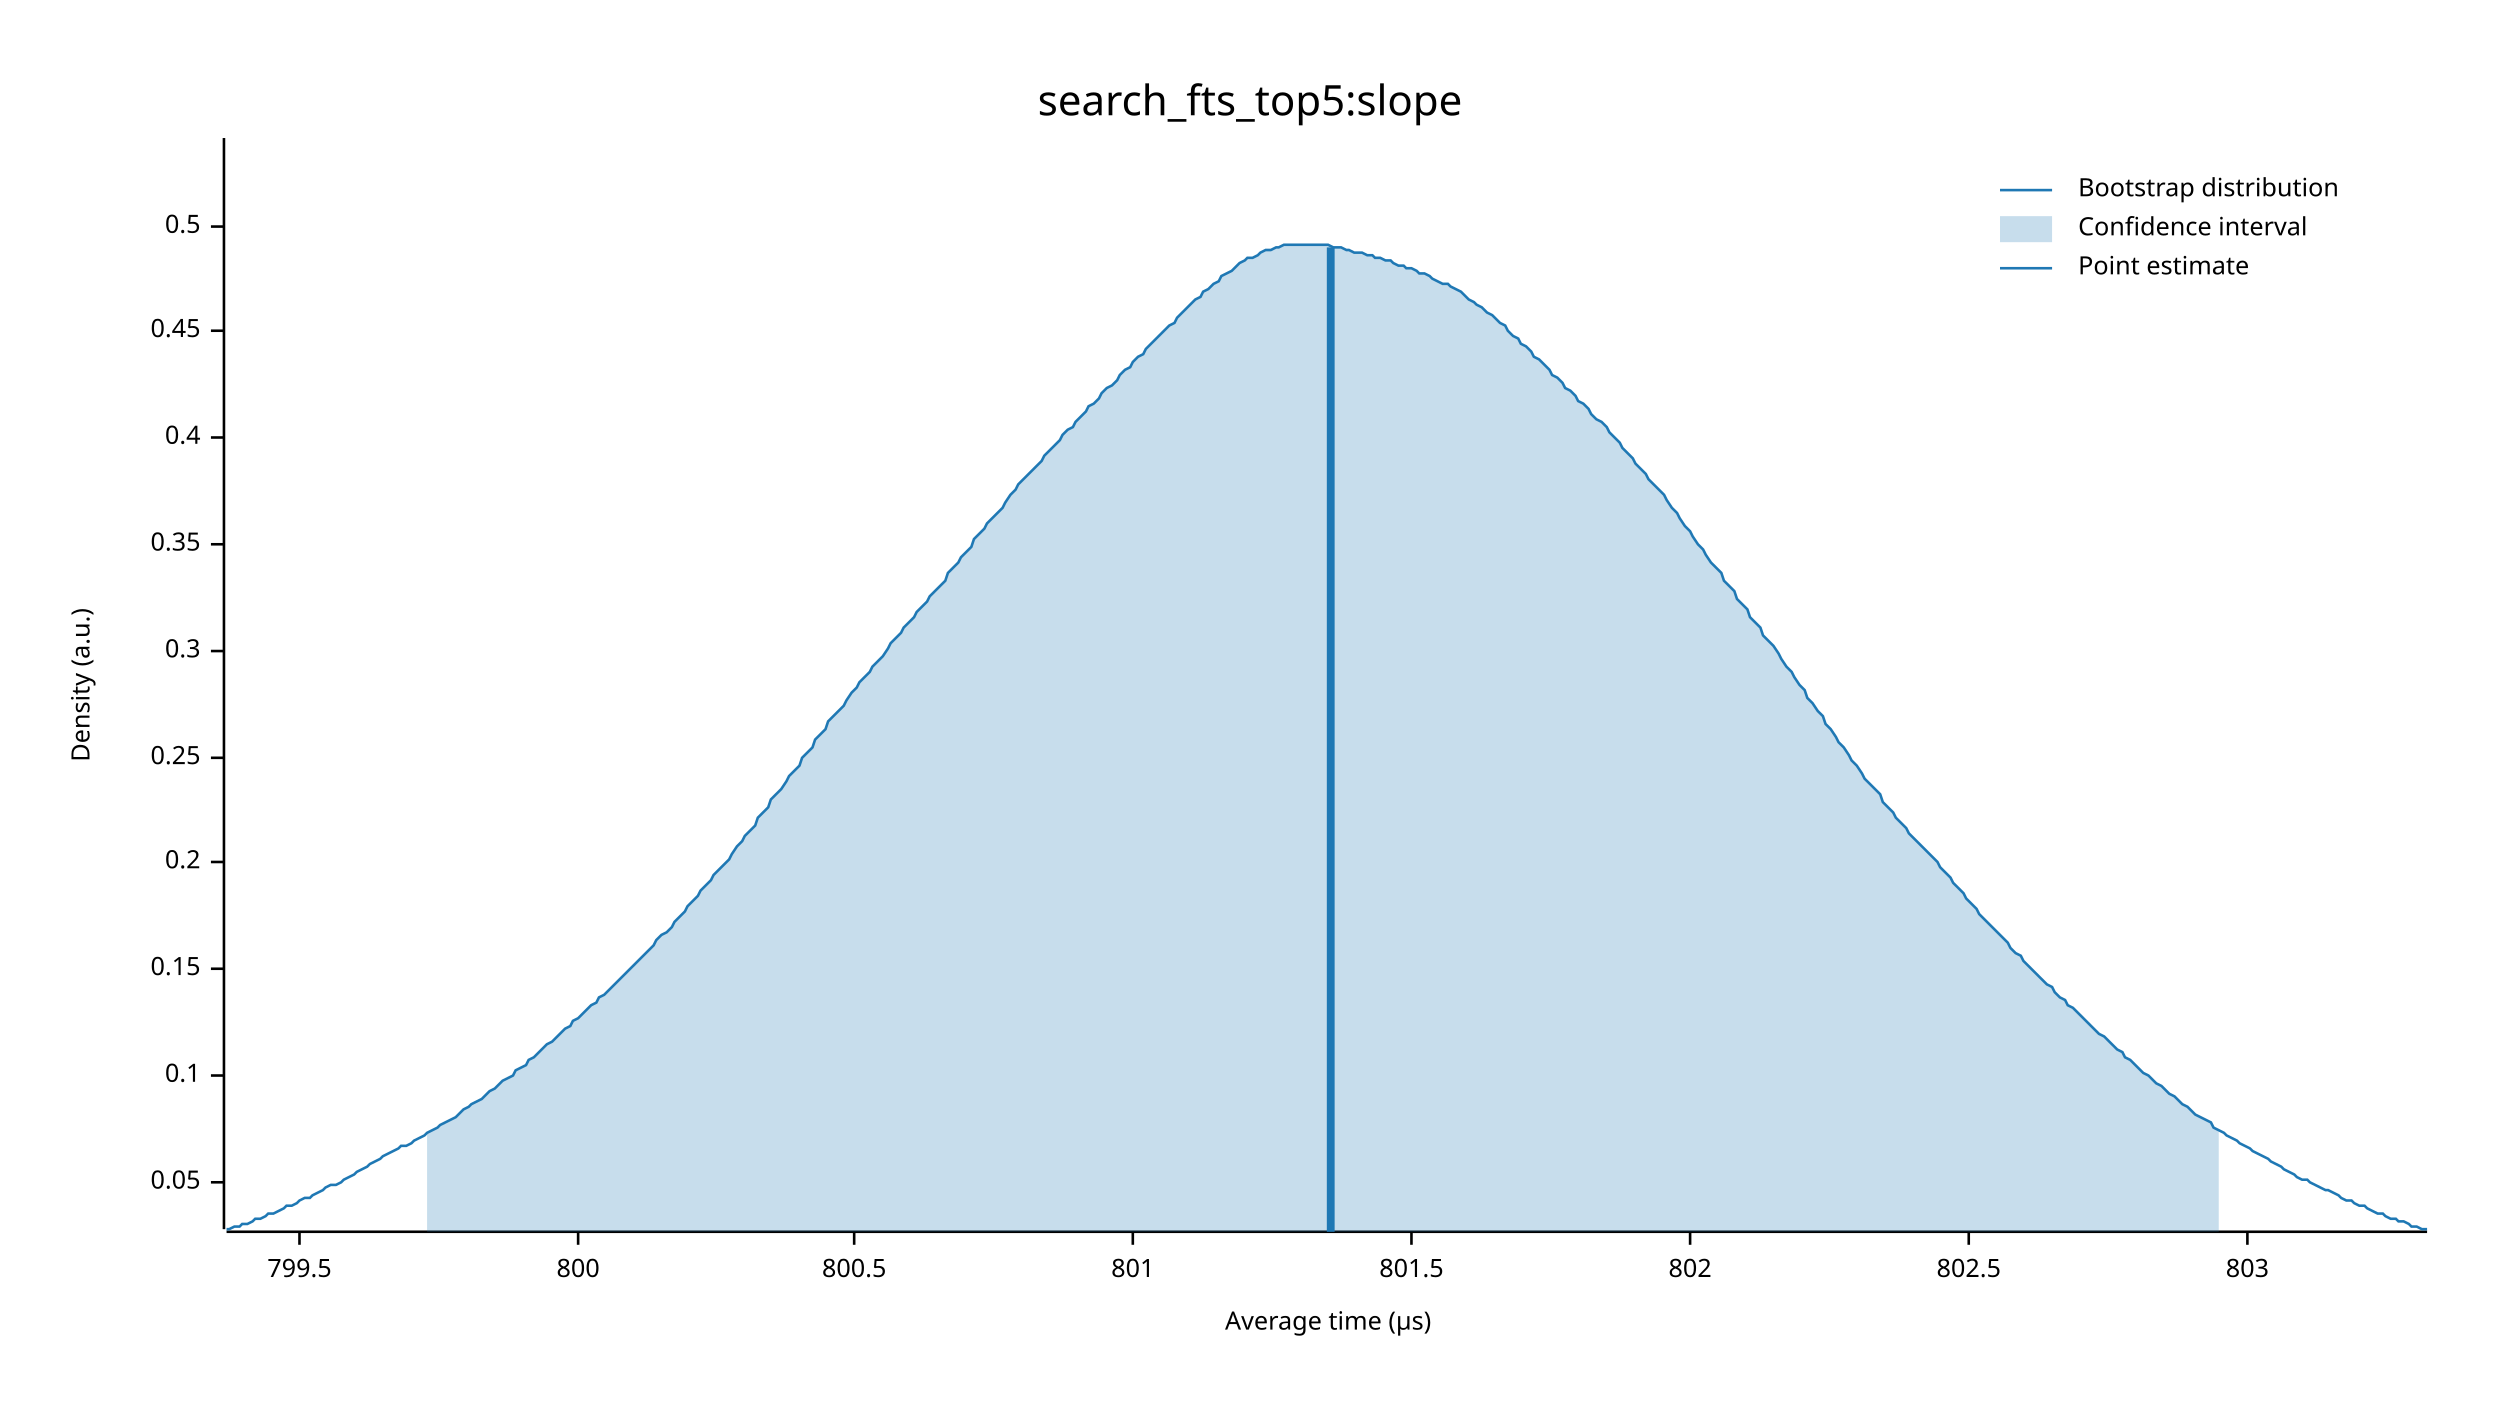
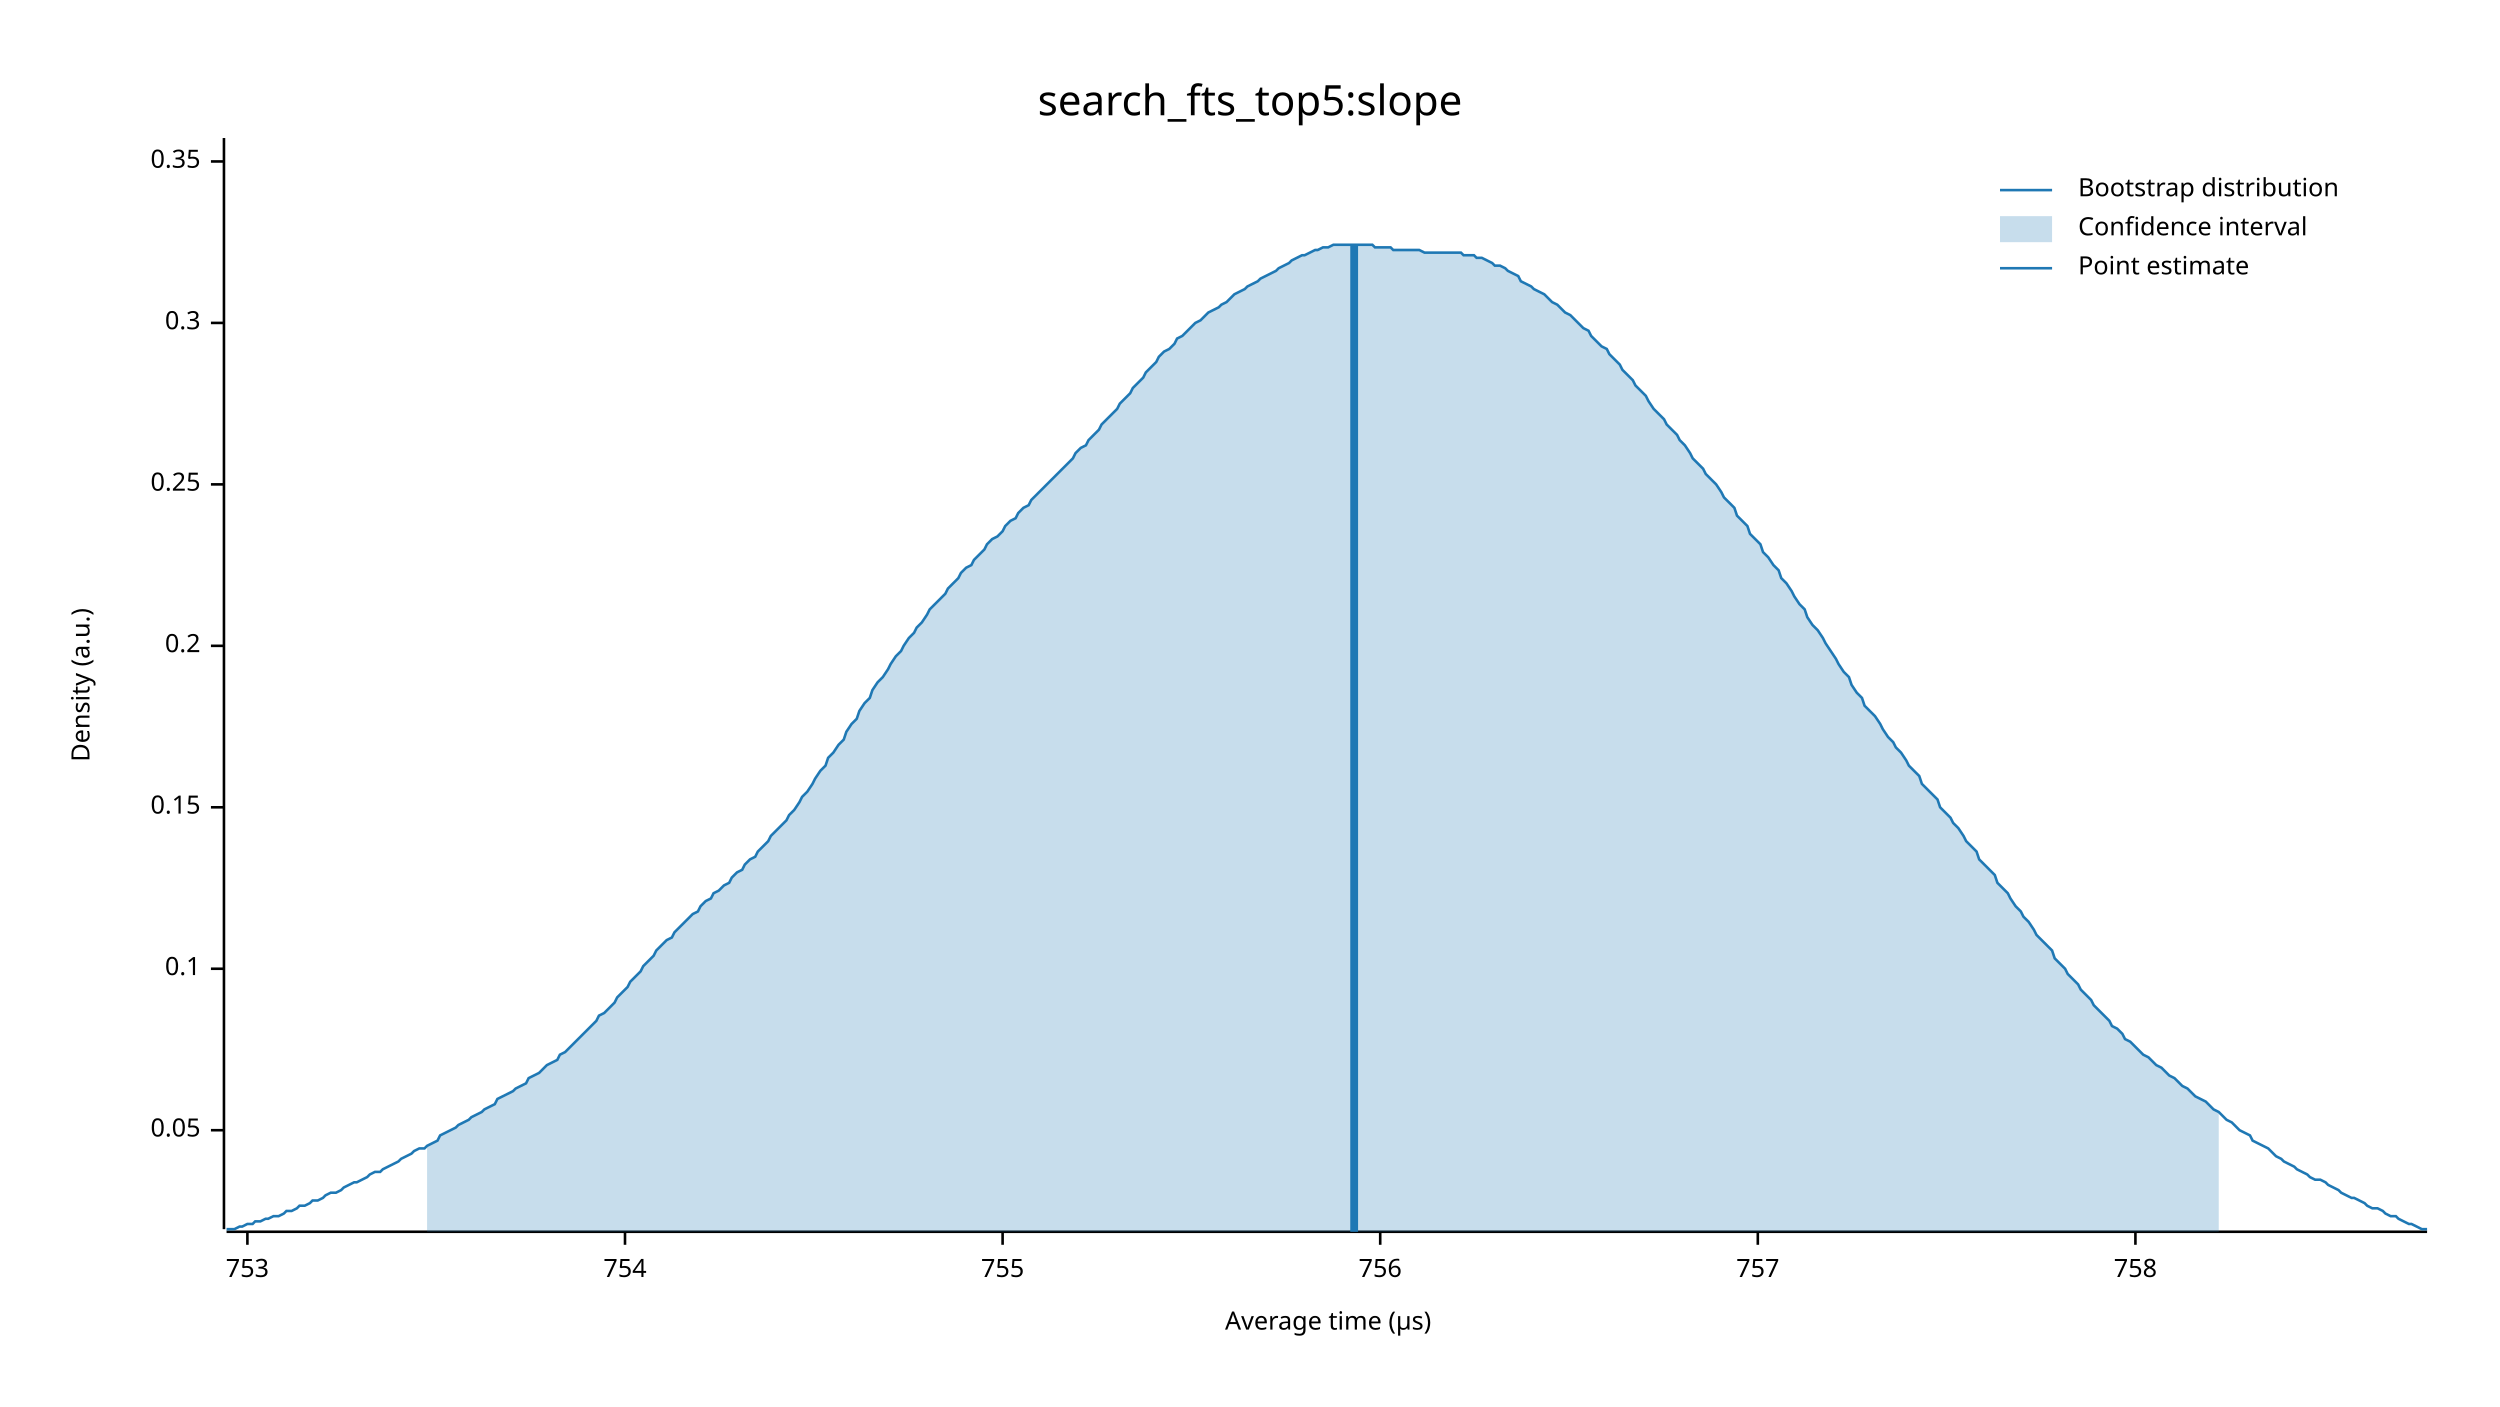
<svg xmlns="http://www.w3.org/2000/svg" width="960" height="540" viewBox="0 0 960 540">
  <text x="480" y="32" dy="0.76em" text-anchor="middle" font-family="sans-serif" font-size="16.129" opacity="1" fill="#000000">
search_fts_top5:slope
</text>
  <text x="27" y="263" dy="0.76em" text-anchor="middle" font-family="sans-serif" font-size="9.677" opacity="1" fill="#000000" transform="rotate(270, 27, 263)">
Density (a.u.)
</text>
  <text x="510" y="513" dy="-0.5ex" text-anchor="middle" font-family="sans-serif" font-size="9.677" opacity="1" fill="#000000">
Average time (µs)
</text>
  <polyline fill="none" opacity="1" stroke="#000000" stroke-width="1" points="86,53 86,472 " />
-   <text x="77" y="454" dy="0.5ex" text-anchor="end" font-family="sans-serif" font-size="9.677" opacity="1" fill="#000000">
+   <text x="77" y="434" dy="0.5ex" text-anchor="end" font-family="sans-serif" font-size="9.677" opacity="1" fill="#000000">
0.05
</text>
-   <polyline fill="none" opacity="1" stroke="#000000" stroke-width="1" points="81,454 86,454 " />
-   <text x="77" y="413" dy="0.5ex" text-anchor="end" font-family="sans-serif" font-size="9.677" opacity="1" fill="#000000">
+   <polyline fill="none" opacity="1" stroke="#000000" stroke-width="1" points="81,434 86,434 " />
+   <text x="77" y="372" dy="0.5ex" text-anchor="end" font-family="sans-serif" font-size="9.677" opacity="1" fill="#000000">
0.1
</text>
-   <polyline fill="none" opacity="1" stroke="#000000" stroke-width="1" points="81,413 86,413 " />
-   <text x="77" y="372" dy="0.5ex" text-anchor="end" font-family="sans-serif" font-size="9.677" opacity="1" fill="#000000">
+   <polyline fill="none" opacity="1" stroke="#000000" stroke-width="1" points="81,372 86,372 " />
+   <text x="77" y="310" dy="0.5ex" text-anchor="end" font-family="sans-serif" font-size="9.677" opacity="1" fill="#000000">
0.15
</text>
-   <polyline fill="none" opacity="1" stroke="#000000" stroke-width="1" points="81,372 86,372 " />
-   <text x="77" y="331" dy="0.5ex" text-anchor="end" font-family="sans-serif" font-size="9.677" opacity="1" fill="#000000">
+   <polyline fill="none" opacity="1" stroke="#000000" stroke-width="1" points="81,310 86,310 " />
+   <text x="77" y="248" dy="0.5ex" text-anchor="end" font-family="sans-serif" font-size="9.677" opacity="1" fill="#000000">
0.2
</text>
-   <polyline fill="none" opacity="1" stroke="#000000" stroke-width="1" points="81,331 86,331 " />
-   <text x="77" y="291" dy="0.5ex" text-anchor="end" font-family="sans-serif" font-size="9.677" opacity="1" fill="#000000">
+   <polyline fill="none" opacity="1" stroke="#000000" stroke-width="1" points="81,248 86,248 " />
+   <text x="77" y="186" dy="0.5ex" text-anchor="end" font-family="sans-serif" font-size="9.677" opacity="1" fill="#000000">
0.25
</text>
-   <polyline fill="none" opacity="1" stroke="#000000" stroke-width="1" points="81,291 86,291 " />
-   <text x="77" y="250" dy="0.5ex" text-anchor="end" font-family="sans-serif" font-size="9.677" opacity="1" fill="#000000">
+   <polyline fill="none" opacity="1" stroke="#000000" stroke-width="1" points="81,186 86,186 " />
+   <text x="77" y="124" dy="0.5ex" text-anchor="end" font-family="sans-serif" font-size="9.677" opacity="1" fill="#000000">
0.3
</text>
-   <polyline fill="none" opacity="1" stroke="#000000" stroke-width="1" points="81,250 86,250 " />
-   <text x="77" y="209" dy="0.5ex" text-anchor="end" font-family="sans-serif" font-size="9.677" opacity="1" fill="#000000">
+   <polyline fill="none" opacity="1" stroke="#000000" stroke-width="1" points="81,124 86,124 " />
+   <text x="77" y="62" dy="0.5ex" text-anchor="end" font-family="sans-serif" font-size="9.677" opacity="1" fill="#000000">
0.35
</text>
-   <polyline fill="none" opacity="1" stroke="#000000" stroke-width="1" points="81,209 86,209 " />
-   <text x="77" y="168" dy="0.5ex" text-anchor="end" font-family="sans-serif" font-size="9.677" opacity="1" fill="#000000">
- 0.4
+   <polyline fill="none" opacity="1" stroke="#000000" stroke-width="1" points="81,62 86,62 " />
+   <polyline fill="none" opacity="1" stroke="#000000" stroke-width="1" points="87,473 932,473 " />
+   <text x="95" y="483" dy="0.76em" text-anchor="middle" font-family="sans-serif" font-size="9.677" opacity="1" fill="#000000">
+ 753
</text>
-   <polyline fill="none" opacity="1" stroke="#000000" stroke-width="1" points="81,168 86,168 " />
-   <text x="77" y="127" dy="0.5ex" text-anchor="end" font-family="sans-serif" font-size="9.677" opacity="1" fill="#000000">
- 0.45
+   <polyline fill="none" opacity="1" stroke="#000000" stroke-width="1" points="95,473 95,478 " />
+   <text x="240" y="483" dy="0.76em" text-anchor="middle" font-family="sans-serif" font-size="9.677" opacity="1" fill="#000000">
+ 754
</text>
-   <polyline fill="none" opacity="1" stroke="#000000" stroke-width="1" points="81,127 86,127 " />
-   <text x="77" y="87" dy="0.5ex" text-anchor="end" font-family="sans-serif" font-size="9.677" opacity="1" fill="#000000">
- 0.5
+   <polyline fill="none" opacity="1" stroke="#000000" stroke-width="1" points="240,473 240,478 " />
+   <text x="385" y="483" dy="0.76em" text-anchor="middle" font-family="sans-serif" font-size="9.677" opacity="1" fill="#000000">
+ 755
</text>
-   <polyline fill="none" opacity="1" stroke="#000000" stroke-width="1" points="81,87 86,87 " />
-   <polyline fill="none" opacity="1" stroke="#000000" stroke-width="1" points="87,473 932,473 " />
-   <text x="115" y="483" dy="0.76em" text-anchor="middle" font-family="sans-serif" font-size="9.677" opacity="1" fill="#000000">
- 799.5
+   <polyline fill="none" opacity="1" stroke="#000000" stroke-width="1" points="385,473 385,478 " />
+   <text x="530" y="483" dy="0.76em" text-anchor="middle" font-family="sans-serif" font-size="9.677" opacity="1" fill="#000000">
+ 756
</text>
-   <polyline fill="none" opacity="1" stroke="#000000" stroke-width="1" points="115,473 115,478 " />
-   <text x="222" y="483" dy="0.76em" text-anchor="middle" font-family="sans-serif" font-size="9.677" opacity="1" fill="#000000">
- 800
+   <polyline fill="none" opacity="1" stroke="#000000" stroke-width="1" points="530,473 530,478 " />
+   <text x="675" y="483" dy="0.76em" text-anchor="middle" font-family="sans-serif" font-size="9.677" opacity="1" fill="#000000">
+ 757
</text>
-   <polyline fill="none" opacity="1" stroke="#000000" stroke-width="1" points="222,473 222,478 " />
-   <text x="328" y="483" dy="0.76em" text-anchor="middle" font-family="sans-serif" font-size="9.677" opacity="1" fill="#000000">
- 800.5
+   <polyline fill="none" opacity="1" stroke="#000000" stroke-width="1" points="675,473 675,478 " />
+   <text x="820" y="483" dy="0.76em" text-anchor="middle" font-family="sans-serif" font-size="9.677" opacity="1" fill="#000000">
+ 758
</text>
-   <polyline fill="none" opacity="1" stroke="#000000" stroke-width="1" points="328,473 328,478 " />
-   <text x="435" y="483" dy="0.76em" text-anchor="middle" font-family="sans-serif" font-size="9.677" opacity="1" fill="#000000">
- 801
- </text>
-   <polyline fill="none" opacity="1" stroke="#000000" stroke-width="1" points="435,473 435,478 " />
-   <text x="542" y="483" dy="0.76em" text-anchor="middle" font-family="sans-serif" font-size="9.677" opacity="1" fill="#000000">
- 801.5
- </text>
-   <polyline fill="none" opacity="1" stroke="#000000" stroke-width="1" points="542,473 542,478 " />
-   <text x="649" y="483" dy="0.76em" text-anchor="middle" font-family="sans-serif" font-size="9.677" opacity="1" fill="#000000">
- 802
- </text>
-   <polyline fill="none" opacity="1" stroke="#000000" stroke-width="1" points="649,473 649,478 " />
-   <text x="756" y="483" dy="0.76em" text-anchor="middle" font-family="sans-serif" font-size="9.677" opacity="1" fill="#000000">
- 802.5
- </text>
-   <polyline fill="none" opacity="1" stroke="#000000" stroke-width="1" points="756,473 756,478 " />
-   <text x="863" y="483" dy="0.76em" text-anchor="middle" font-family="sans-serif" font-size="9.677" opacity="1" fill="#000000">
- 803
- </text>
-   <polyline fill="none" opacity="1" stroke="#000000" stroke-width="1" points="863,473 863,478 " />
-   <polyline fill="none" opacity="1" stroke="#1F78B4" stroke-width="1" points="87,472 88,472 90,471 92,471 93,470 95,470 97,469 98,468 100,468 102,467 103,466 105,466 107,465 109,464 110,463 112,463 114,462 115,461 117,460 119,460 120,459 122,458 124,457 125,456 127,455 129,455 131,454 132,453 134,452 136,451 137,450 139,449 141,448 142,447 144,446 146,445 147,444 149,443 151,442 153,441 154,440 156,440 158,439 159,438 161,437 163,436 164,435 166,434 168,433 169,432 171,431 173,430 175,429 176,428 178,426 180,425 181,424 183,423 185,422 186,421 188,419 190,418 191,417 193,415 195,414 197,413 198,411 200,410 202,409 203,407 205,406 207,404 208,403 210,401 212,400 214,398 215,397 217,395 219,394 220,392 222,391 224,389 225,388 227,386 229,385 230,383 232,382 234,380 236,378 237,377 239,375 241,373 242,372 244,370 246,368 247,367 249,365 251,363 252,361 254,359 256,358 258,356 259,354 261,352 263,350 264,348 266,346 268,344 269,342 271,340 273,338 274,336 276,334 278,332 280,330 281,328 283,325 285,323 286,321 288,319 290,317 291,314 293,312 295,310 296,307 298,305 300,303 302,300 303,298 305,296 307,294 308,291 310,289 312,287 313,284 315,282 317,280 318,277 320,275 322,273 324,271 325,269 327,266 329,264 330,262 332,260 334,258 335,256 337,254 339,252 341,249 342,247 344,245 346,243 347,241 349,239 351,237 352,235 354,233 356,231 357,229 359,227 361,225 363,223 364,220 366,218 368,216 369,214 371,212 373,210 374,207 376,205 378,203 379,201 381,199 383,197 385,195 386,193 388,190 390,188 391,186 393,184 395,182 396,181 398,179 400,177 401,175 403,173 405,171 407,169 408,167 410,165 412,164 413,162 415,160 417,158 418,156 420,155 422,153 423,151 425,149 427,148 429,146 430,144 432,142 434,141 435,139 437,137 439,136 440,134 442,132 444,130 445,129 447,127 449,125 451,124 452,122 454,120 456,118 457,117 459,115 461,114 462,112 464,111 466,109 468,108 469,106 471,105 473,104 474,103 476,101 478,100 479,99 481,99 483,98 484,97 486,96 488,96 490,95 491,95 493,94 495,94 496,94 498,94 500,94 501,94 503,94 505,94 506,94 508,94 510,94 512,95 513,95 515,95 517,96 518,96 520,97 522,97 523,97 525,98 527,98 528,99 530,99 532,100 534,100 535,101 537,102 539,102 540,103 542,103 544,104 545,105 547,105 549,106 550,107 552,108 554,109 556,109 557,110 559,111 561,112 562,113 564,115 566,116 567,117 569,118 571,120 573,121 574,122 576,124 578,125 579,127 581,129 583,130 584,132 586,133 588,135 589,137 591,138 593,140 595,142 596,144 598,145 600,147 601,149 603,150 605,152 606,154 608,155 610,157 611,159 613,161 615,162 617,164 618,166 620,168 622,170 623,172 625,174 627,176 628,178 630,180 632,182 633,184 635,186 637,188 639,190 640,192 642,195 644,197 645,199 647,202 649,204 650,206 652,209 654,211 655,213 657,216 659,218 661,220 662,223 664,225 666,227 667,230 669,232 671,234 672,237 674,239 676,241 677,244 679,246 681,248 683,251 684,253 686,256 688,258 689,260 691,263 693,265 694,268 696,270 698,273 700,275 701,278 703,280 705,283 706,285 708,287 710,290 711,292 713,294 715,297 716,299 718,301 720,303 722,305 723,308 725,310 727,312 728,314 730,316 732,318 733,320 735,322 737,324 738,325 740,327 742,329 744,331 745,333 747,335 749,337 750,339 752,341 754,343 755,345 757,347 759,349 760,351 762,353 764,355 766,357 767,358 769,360 771,362 772,364 774,366 776,367 777,369 779,371 781,373 782,374 784,376 786,378 788,379 789,381 791,383 793,384 794,386 796,387 798,389 799,390 801,392 803,394 804,395 806,397 808,398 810,400 811,401 813,403 815,404 816,406 818,407 820,409 821,410 823,412 825,413 827,415 828,416 830,417 832,419 833,420 835,421 837,423 838,424 840,425 842,427 843,428 845,429 847,430 849,431 850,433 852,434 854,435 855,436 857,437 859,438 860,439 862,440 864,441 865,442 867,443 869,444 871,445 872,446 874,447 876,448 877,449 879,450 881,451 882,452 884,453 886,453 887,454 889,455 891,456 893,457 894,457 896,458 898,459 899,460 901,461 903,461 904,462 906,463 908,463 909,464 911,465 913,466 915,466 916,467 918,468 920,468 921,469 923,469 925,470 926,471 928,471 930,472 932,472 " />
-   <polygon opacity="0.25" fill="#1F78B4" points="164,435 166,434 168,433 169,432 171,431 173,430 175,429 176,428 178,426 180,425 181,424 183,423 185,422 186,421 188,419 190,418 191,417 193,415 195,414 197,413 198,411 200,410 202,409 203,407 205,406 207,404 208,403 210,401 212,400 214,398 215,397 217,395 219,394 220,392 222,391 224,389 225,388 227,386 229,385 230,383 232,382 234,380 236,378 237,377 239,375 241,373 242,372 244,370 246,368 247,367 249,365 251,363 252,361 254,359 256,358 258,356 259,354 261,352 263,350 264,348 266,346 268,344 269,342 271,340 273,338 274,336 276,334 278,332 280,330 281,328 283,325 285,323 286,321 288,319 290,317 291,314 293,312 295,310 296,307 298,305 300,303 302,300 303,298 305,296 307,294 308,291 310,289 312,287 313,284 315,282 317,280 318,277 320,275 322,273 324,271 325,269 327,266 329,264 330,262 332,260 334,258 335,256 337,254 339,252 341,249 342,247 344,245 346,243 347,241 349,239 351,237 352,235 354,233 356,231 357,229 359,227 361,225 363,223 364,220 366,218 368,216 369,214 371,212 373,210 374,207 376,205 378,203 379,201 381,199 383,197 385,195 386,193 388,190 390,188 391,186 393,184 395,182 396,181 398,179 400,177 401,175 403,173 405,171 407,169 408,167 410,165 412,164 413,162 415,160 417,158 418,156 420,155 422,153 423,151 425,149 427,148 429,146 430,144 432,142 434,141 435,139 437,137 439,136 440,134 442,132 444,130 445,129 447,127 449,125 451,124 452,122 454,120 456,118 457,117 459,115 461,114 462,112 464,111 466,109 468,108 469,106 471,105 473,104 474,103 476,101 478,100 479,99 481,99 483,98 484,97 486,96 488,96 490,95 491,95 493,94 495,94 496,94 498,94 500,94 501,94 503,94 505,94 506,94 508,94 510,94 512,95 513,95 515,95 517,96 518,96 520,97 522,97 523,97 525,98 527,98 528,99 530,99 532,100 534,100 535,101 537,102 539,102 540,103 542,103 544,104 545,105 547,105 549,106 550,107 552,108 554,109 556,109 557,110 559,111 561,112 562,113 564,115 566,116 567,117 569,118 571,120 573,121 574,122 576,124 578,125 579,127 581,129 583,130 584,132 586,133 588,135 589,137 591,138 593,140 595,142 596,144 598,145 600,147 601,149 603,150 605,152 606,154 608,155 610,157 611,159 613,161 615,162 617,164 618,166 620,168 622,170 623,172 625,174 627,176 628,178 630,180 632,182 633,184 635,186 637,188 639,190 640,192 642,195 644,197 645,199 647,202 649,204 650,206 652,209 654,211 655,213 657,216 659,218 661,220 662,223 664,225 666,227 667,230 669,232 671,234 672,237 674,239 676,241 677,244 679,246 681,248 683,251 684,253 686,256 688,258 689,260 691,263 693,265 694,268 696,270 698,273 700,275 701,278 703,280 705,283 706,285 708,287 710,290 711,292 713,294 715,297 716,299 718,301 720,303 722,305 723,308 725,310 727,312 728,314 730,316 732,318 733,320 735,322 737,324 738,325 740,327 742,329 744,331 745,333 747,335 749,337 750,339 752,341 754,343 755,345 757,347 759,349 760,351 762,353 764,355 766,357 767,358 769,360 771,362 772,364 774,366 776,367 777,369 779,371 781,373 782,374 784,376 786,378 788,379 789,381 791,383 793,384 794,386 796,387 798,389 799,390 801,392 803,394 804,395 806,397 808,398 810,400 811,401 813,403 815,404 816,406 818,407 820,409 821,410 823,412 825,413 827,415 828,416 830,417 832,419 833,420 835,421 837,423 838,424 840,425 842,427 843,428 845,429 847,430 849,431 850,433 852,434 852,473 164,473 " />
-   <polyline fill="none" opacity="1" stroke="#1F78B4" stroke-width="3" points="511,473 511,95 " />
+   <polyline fill="none" opacity="1" stroke="#000000" stroke-width="1" points="820,473 820,478 " />
+   <polyline fill="none" opacity="1" stroke="#1F78B4" stroke-width="1" points="87,472 88,472 90,472 92,471 93,471 95,470 97,470 98,469 100,469 102,468 103,468 105,467 107,467 109,466 110,465 112,465 114,464 115,463 117,463 119,462 120,461 122,461 124,460 125,459 127,458 129,458 131,457 132,456 134,455 136,454 137,454 139,453 141,452 142,451 144,450 146,450 147,449 149,448 151,447 153,446 154,445 156,444 158,443 159,442 161,441 163,441 164,440 166,439 168,438 169,436 171,435 173,434 175,433 176,432 178,431 180,430 181,429 183,428 185,427 186,426 188,425 190,424 191,422 193,421 195,420 197,419 198,418 200,417 202,416 203,414 205,413 207,412 208,411 210,409 212,408 214,407 215,405 217,404 219,402 220,401 222,399 224,397 225,396 227,394 229,392 230,390 232,389 234,387 236,385 237,383 239,381 241,379 242,377 244,375 246,373 247,371 249,369 251,367 252,365 254,363 256,361 258,360 259,358 261,356 263,354 264,353 266,351 268,350 269,348 271,346 273,345 274,343 276,342 278,340 280,339 281,337 283,335 285,334 286,332 288,330 290,329 291,327 293,325 295,323 296,321 298,319 300,317 302,315 303,313 305,311 307,308 308,306 310,304 312,301 313,299 315,296 317,294 318,291 320,289 322,286 324,284 325,281 327,278 329,276 330,273 332,270 334,268 335,265 337,262 339,260 341,257 342,255 344,252 346,250 347,248 349,245 351,243 352,241 354,239 356,236 357,234 359,232 361,230 363,228 364,226 366,224 368,222 369,220 371,218 373,217 374,215 376,213 378,211 379,209 381,207 383,206 385,204 386,202 388,200 390,199 391,197 393,195 395,194 396,192 398,190 400,188 401,187 403,185 405,183 407,181 408,180 410,178 412,176 413,174 415,172 417,171 418,169 420,167 422,165 423,163 425,161 427,159 429,157 430,155 432,153 434,151 435,149 437,147 439,145 440,143 442,141 444,139 445,137 447,135 449,134 451,132 452,130 454,129 456,127 457,126 459,124 461,123 462,122 464,120 466,119 468,118 469,117 471,116 473,114 474,113 476,112 478,111 479,110 481,109 483,108 484,107 486,106 488,105 490,104 491,103 493,102 495,101 496,100 498,99 500,98 501,98 503,97 505,96 506,96 508,95 510,95 512,94 513,94 515,94 517,94 518,94 520,94 522,94 523,94 525,94 527,94 528,95 530,95 532,95 534,95 535,96 537,96 539,96 540,96 542,96 544,96 545,96 547,97 549,97 550,97 552,97 554,97 556,97 557,97 559,97 561,97 562,98 564,98 566,98 567,99 569,99 571,100 573,101 574,102 576,102 578,103 579,104 581,105 583,106 584,108 586,109 588,110 589,111 591,112 593,113 595,115 596,116 598,117 600,119 601,120 603,121 605,123 606,124 608,126 610,127 611,129 613,131 615,133 617,134 618,136 620,138 622,140 623,142 625,144 627,146 628,148 630,150 632,152 633,154 635,157 637,159 639,161 640,163 642,165 644,167 645,169 647,171 649,174 650,176 652,178 654,180 655,182 657,184 659,186 661,189 662,191 664,193 666,195 667,198 669,200 671,202 672,205 674,207 676,209 677,212 679,214 681,217 683,219 684,222 686,224 688,227 689,229 691,232 693,234 694,237 696,240 698,242 700,245 701,247 703,250 705,253 706,255 708,258 710,260 711,263 713,266 715,268 716,271 718,273 720,275 722,278 723,280 725,283 727,285 728,287 730,289 732,292 733,294 735,296 737,298 738,301 740,303 742,305 744,307 745,310 747,312 749,314 750,316 752,318 754,321 755,323 757,325 759,327 760,330 762,332 764,334 766,336 767,339 769,341 771,343 772,345 774,348 776,350 777,352 779,354 781,357 782,359 784,361 786,363 788,365 789,368 791,370 793,372 794,374 796,376 798,378 799,380 801,382 803,384 804,386 806,388 808,390 810,392 811,394 813,395 815,397 816,399 818,400 820,402 821,403 823,405 825,406 827,408 828,409 830,410 832,412 833,413 835,414 837,416 838,417 840,418 842,420 843,421 845,422 847,423 849,425 850,426 852,427 854,429 855,430 857,431 859,433 860,434 862,435 864,436 865,438 867,439 869,440 871,441 872,442 874,444 876,445 877,446 879,447 881,448 882,449 884,450 886,451 887,452 889,453 891,453 893,454 894,455 896,456 898,457 899,458 901,459 903,460 904,460 906,461 908,462 909,463 911,464 913,464 915,465 916,466 918,467 920,467 921,468 923,469 925,470 926,470 928,471 930,472 932,472 " />
+   <polygon opacity="0.25" fill="#1F78B4" points="164,440 166,439 168,438 169,436 171,435 173,434 175,433 176,432 178,431 180,430 181,429 183,428 185,427 186,426 188,425 190,424 191,422 193,421 195,420 197,419 198,418 200,417 202,416 203,414 205,413 207,412 208,411 210,409 212,408 214,407 215,405 217,404 219,402 220,401 222,399 224,397 225,396 227,394 229,392 230,390 232,389 234,387 236,385 237,383 239,381 241,379 242,377 244,375 246,373 247,371 249,369 251,367 252,365 254,363 256,361 258,360 259,358 261,356 263,354 264,353 266,351 268,350 269,348 271,346 273,345 274,343 276,342 278,340 280,339 281,337 283,335 285,334 286,332 288,330 290,329 291,327 293,325 295,323 296,321 298,319 300,317 302,315 303,313 305,311 307,308 308,306 310,304 312,301 313,299 315,296 317,294 318,291 320,289 322,286 324,284 325,281 327,278 329,276 330,273 332,270 334,268 335,265 337,262 339,260 341,257 342,255 344,252 346,250 347,248 349,245 351,243 352,241 354,239 356,236 357,234 359,232 361,230 363,228 364,226 366,224 368,222 369,220 371,218 373,217 374,215 376,213 378,211 379,209 381,207 383,206 385,204 386,202 388,200 390,199 391,197 393,195 395,194 396,192 398,190 400,188 401,187 403,185 405,183 407,181 408,180 410,178 412,176 413,174 415,172 417,171 418,169 420,167 422,165 423,163 425,161 427,159 429,157 430,155 432,153 434,151 435,149 437,147 439,145 440,143 442,141 444,139 445,137 447,135 449,134 451,132 452,130 454,129 456,127 457,126 459,124 461,123 462,122 464,120 466,119 468,118 469,117 471,116 473,114 474,113 476,112 478,111 479,110 481,109 483,108 484,107 486,106 488,105 490,104 491,103 493,102 495,101 496,100 498,99 500,98 501,98 503,97 505,96 506,96 508,95 510,95 512,94 513,94 515,94 517,94 518,94 520,94 522,94 523,94 525,94 527,94 528,95 530,95 532,95 534,95 535,96 537,96 539,96 540,96 542,96 544,96 545,96 547,97 549,97 550,97 552,97 554,97 556,97 557,97 559,97 561,97 562,98 564,98 566,98 567,99 569,99 571,100 573,101 574,102 576,102 578,103 579,104 581,105 583,106 584,108 586,109 588,110 589,111 591,112 593,113 595,115 596,116 598,117 600,119 601,120 603,121 605,123 606,124 608,126 610,127 611,129 613,131 615,133 617,134 618,136 620,138 622,140 623,142 625,144 627,146 628,148 630,150 632,152 633,154 635,157 637,159 639,161 640,163 642,165 644,167 645,169 647,171 649,174 650,176 652,178 654,180 655,182 657,184 659,186 661,189 662,191 664,193 666,195 667,198 669,200 671,202 672,205 674,207 676,209 677,212 679,214 681,217 683,219 684,222 686,224 688,227 689,229 691,232 693,234 694,237 696,240 698,242 700,245 701,247 703,250 705,253 706,255 708,258 710,260 711,263 713,266 715,268 716,271 718,273 720,275 722,278 723,280 725,283 727,285 728,287 730,289 732,292 733,294 735,296 737,298 738,301 740,303 742,305 744,307 745,310 747,312 749,314 750,316 752,318 754,321 755,323 757,325 759,327 760,330 762,332 764,334 766,336 767,339 769,341 771,343 772,345 774,348 776,350 777,352 779,354 781,357 782,359 784,361 786,363 788,365 789,368 791,370 793,372 794,374 796,376 798,378 799,380 801,382 803,384 804,386 806,388 808,390 810,392 811,394 813,395 815,397 816,399 818,400 820,402 821,403 823,405 825,406 827,408 828,409 830,410 832,412 833,413 835,414 837,416 838,417 840,418 842,420 843,421 845,422 847,423 849,425 850,426 852,427 852,473 164,473 " />
+   <polyline fill="none" opacity="1" stroke="#1F78B4" stroke-width="3" points="520,473 520,94 " />
  <text x="798" y="68" dy="0.76em" text-anchor="start" font-family="sans-serif" font-size="9.677" opacity="1" fill="#000000">
Bootstrap distribution
</text>
  <text x="798" y="83" dy="0.76em" text-anchor="start" font-family="sans-serif" font-size="9.677" opacity="1" fill="#000000">
Confidence interval
</text>
  <text x="798" y="98" dy="0.76em" text-anchor="start" font-family="sans-serif" font-size="9.677" opacity="1" fill="#000000">
Point estimate
</text>
  <polyline fill="none" opacity="1" stroke="#1F78B4" stroke-width="1" points="768,73 788,73 " />
  <rect x="768" y="83" width="20" height="10" opacity="0.25" fill="#1F78B4" stroke="none" />
  <polyline fill="none" opacity="1" stroke="#1F78B4" stroke-width="1" points="768,103 788,103 " />
</svg>
